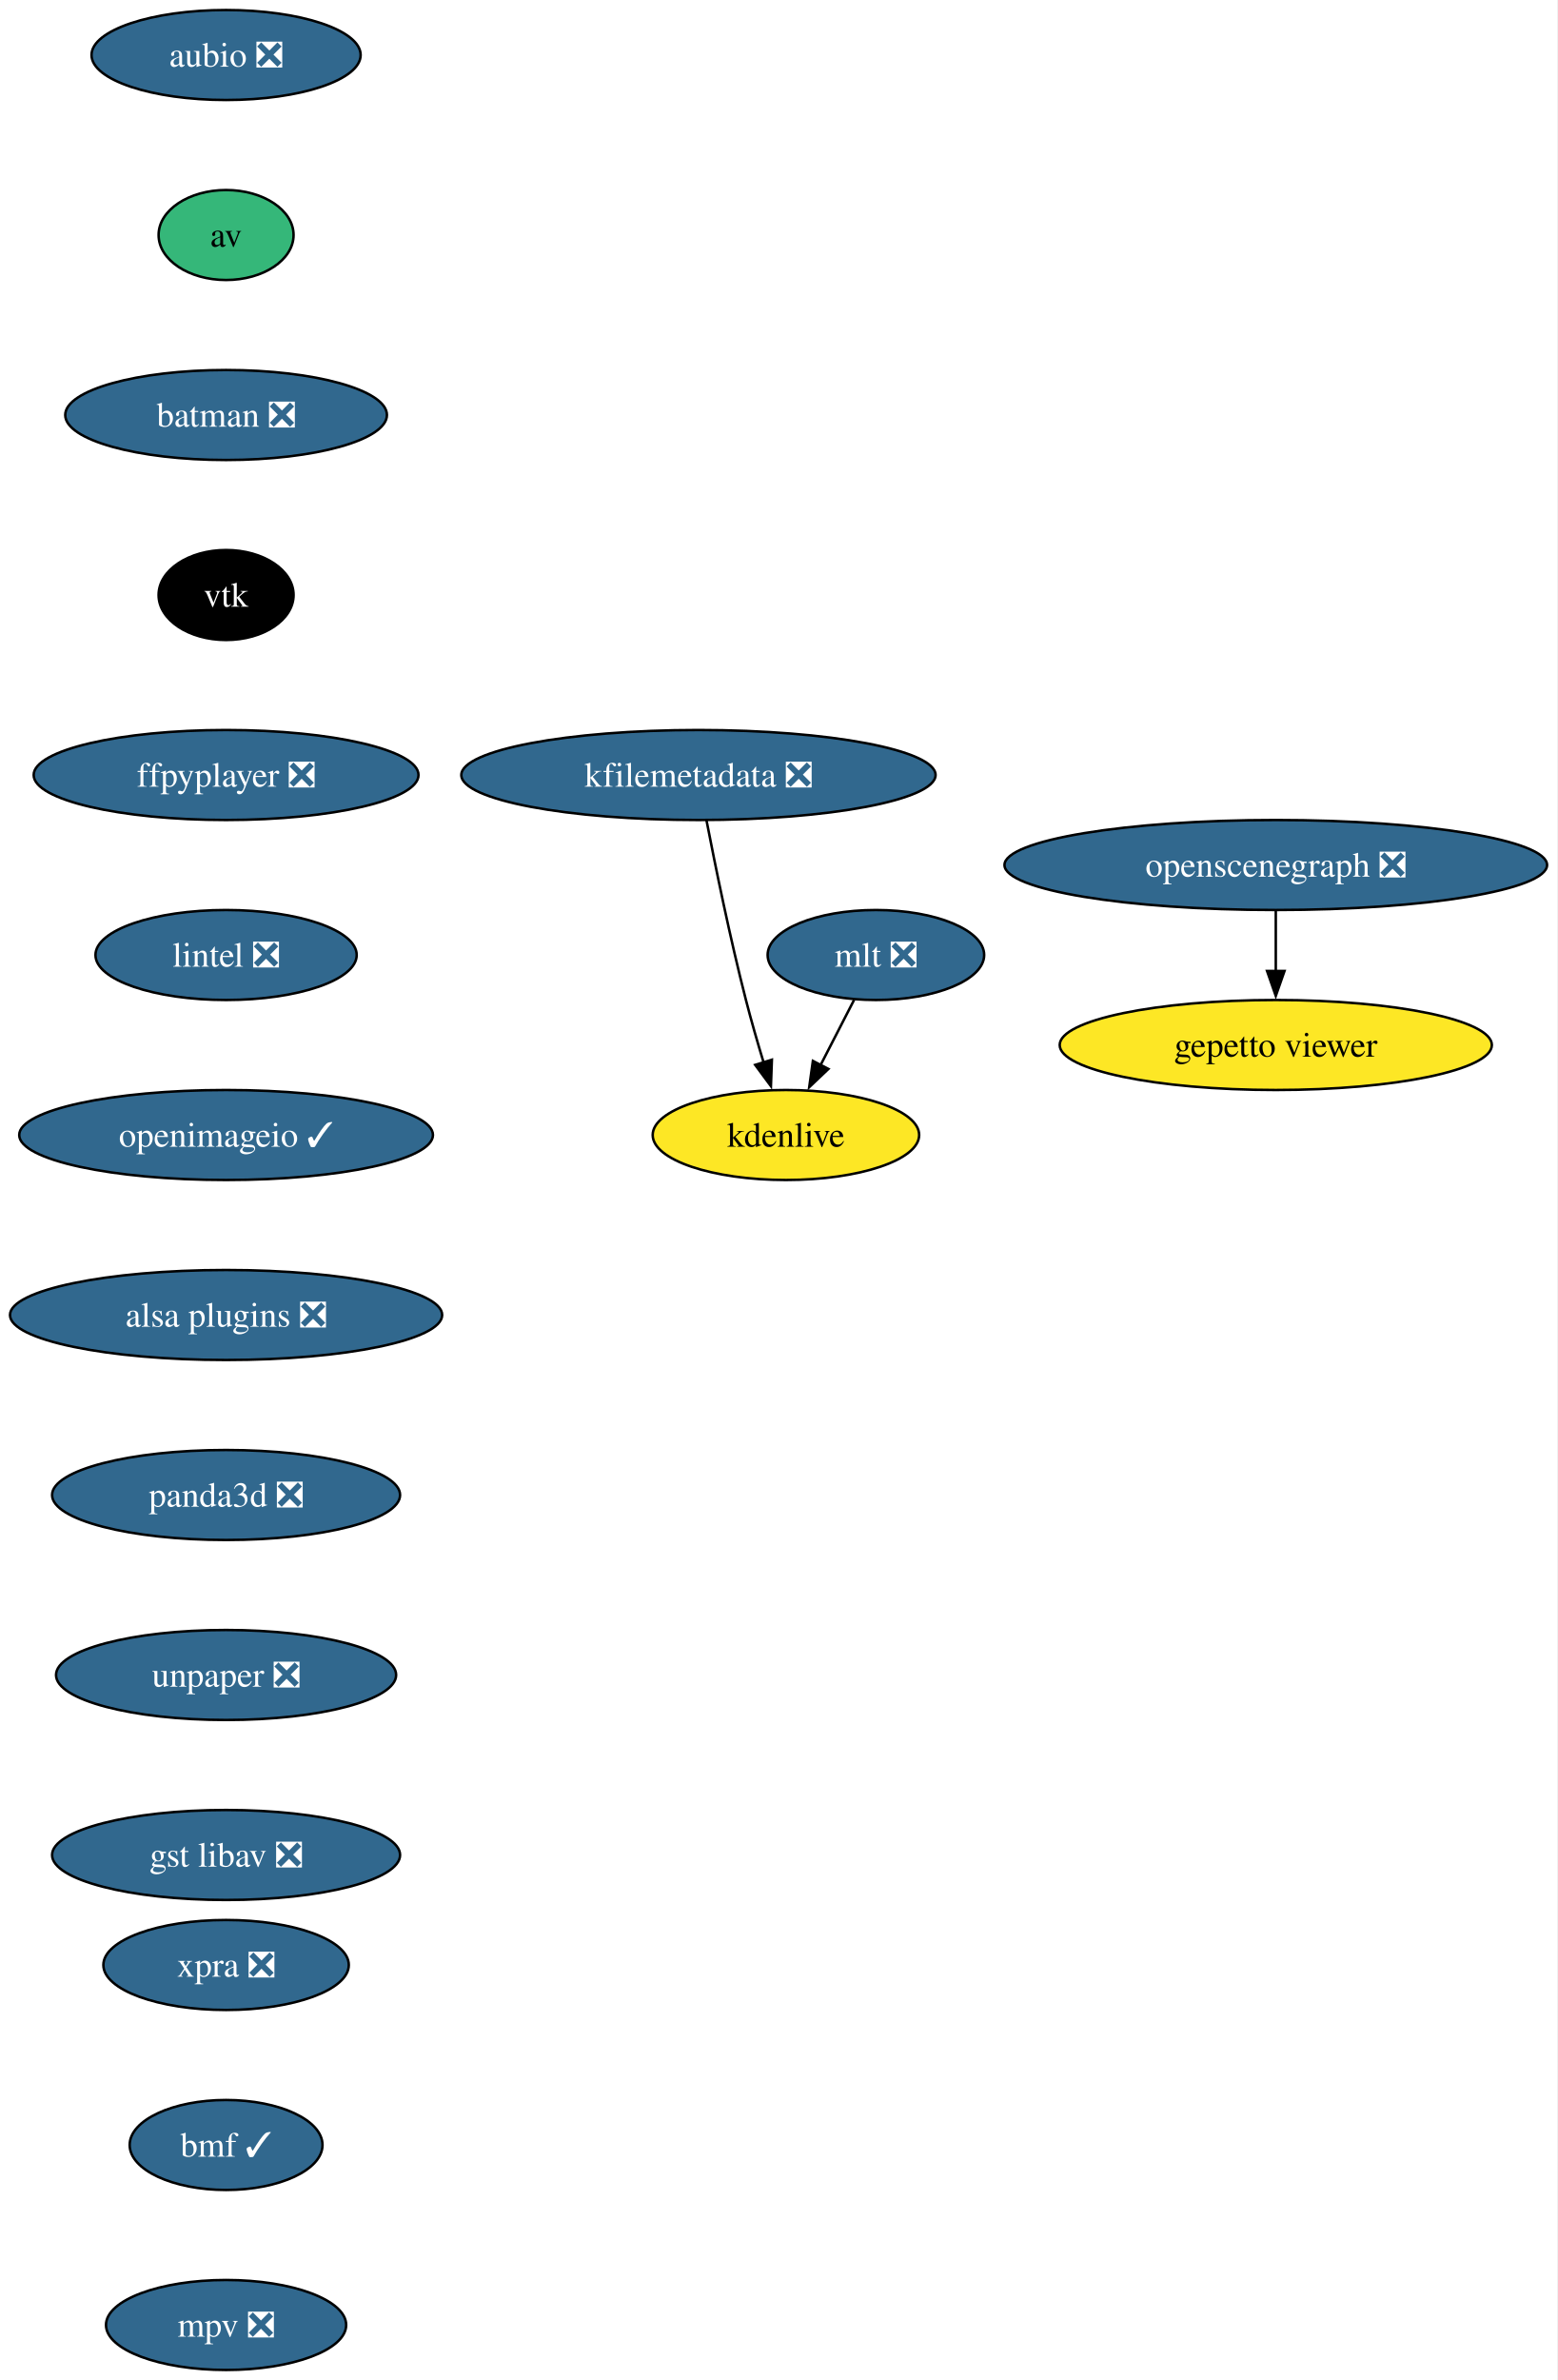
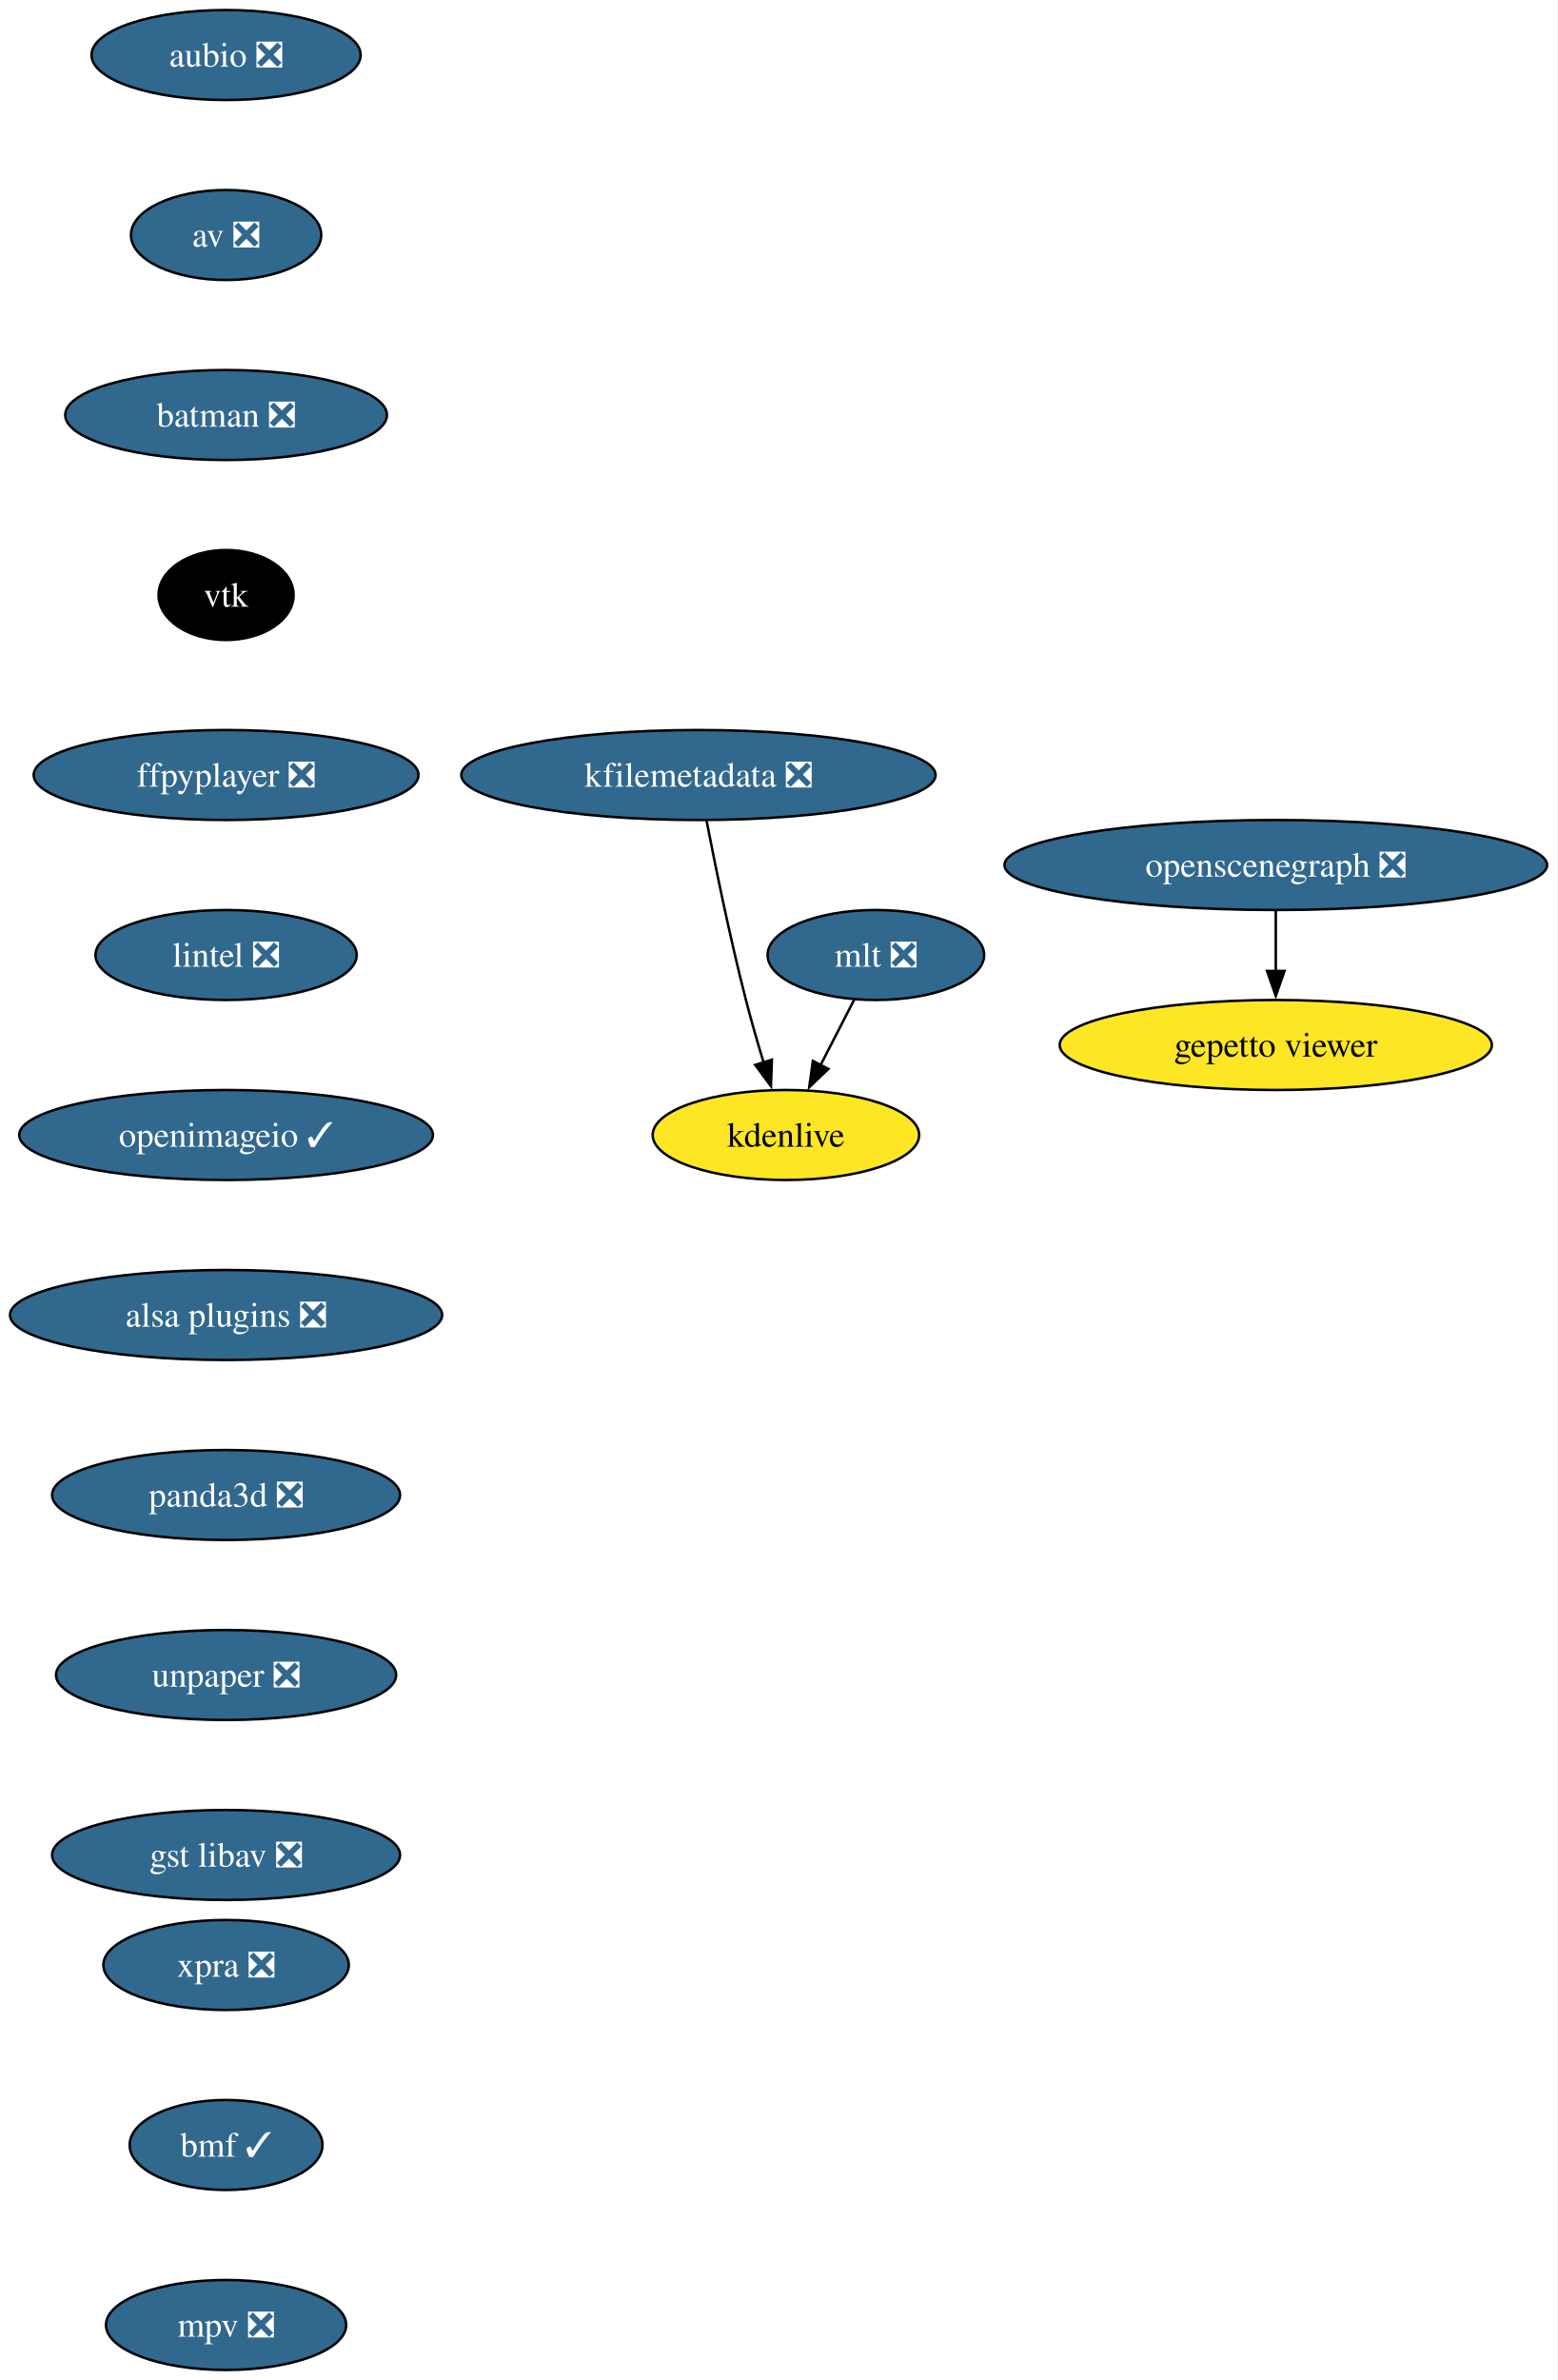
<svg xmlns="http://www.w3.org/2000/svg" xmlns:xlink="http://www.w3.org/1999/xlink" width="623pt" height="952pt" viewBox="0.00 0.00 623.01 952.00">
  <g id="graph0" class="graph" transform="scale(1 1) rotate(0) translate(4 948)">
    <polygon fill="white" stroke="none" points="-4,4 -4,-948 619.01,-948 619.01,4 -4,4" />
    <g id="node1" class="node">
      <g id="a_node1">
        <a xlink:href="https://github.com/conda-forge/aubio-feedstock/pull/39" xlink:title="aubio ❎">
          <ellipse fill="#31688e" stroke="black" cx="86.46" cy="-926" rx="53.84" ry="18" />
          <text text-anchor="middle" x="86.46" y="-921.33" font-family="Times,serif" font-size="14.00" fill="white">aubio ❎</text>
        </a>
      </g>
    </g>
    <g id="node2" class="node">
      <g id="a_node2">
-         <a xlink:href="https://github.com/conda-forge/av-feedstock" xlink:title="av">
-           <ellipse fill="#35b779" stroke="black" cx="86.46" cy="-854" rx="27" ry="18" />
-           <text text-anchor="middle" x="86.46" y="-849.33" font-family="Times,serif" font-size="14.00">av</text>
+         <a xlink:href="https://github.com/conda-forge/av-feedstock/pull/76" xlink:title="av ❎">
+           <ellipse fill="#31688e" stroke="black" cx="86.46" cy="-854" rx="38.06" ry="18" />
+           <text text-anchor="middle" x="86.46" y="-849.33" font-family="Times,serif" font-size="14.00" fill="white">av ❎</text>
        </a>
      </g>
    </g>
    <g id="node3" class="node">
      <g id="a_node3">
        <a xlink:href="https://github.com/conda-forge/batman-feedstock/pull/33" xlink:title="batman ❎">
          <ellipse fill="#31688e" stroke="black" cx="86.46" cy="-782" rx="64.36" ry="18" />
          <text text-anchor="middle" x="86.46" y="-777.33" font-family="Times,serif" font-size="14.00" fill="white">batman ❎</text>
        </a>
      </g>
    </g>
    <g id="node4" class="node">
      <g id="a_node4">
        <a xlink:href="https://github.com/conda-forge/vtk-feedstock" xlink:title="vtk">
          <ellipse fill="#000000" stroke="black" cx="86.46" cy="-710" rx="27.01" ry="18" />
          <text text-anchor="middle" x="86.46" y="-705.33" font-family="Times,serif" font-size="14.00" fill="white">vtk</text>
        </a>
      </g>
    </g>
    <g id="node5" class="node">
      <g id="a_node5">
        <a xlink:href="https://github.com/conda-forge/ffpyplayer-feedstock/pull/33" xlink:title="ffpyplayer ❎">
          <ellipse fill="#31688e" stroke="black" cx="86.46" cy="-638" rx="76.99" ry="18" />
          <text text-anchor="middle" x="86.46" y="-633.33" font-family="Times,serif" font-size="14.00" fill="white">ffpyplayer ❎</text>
        </a>
      </g>
    </g>
    <g id="node6" class="node">
      <g id="a_node6">
        <a xlink:href="https://github.com/conda-forge/lintel-feedstock/pull/25" xlink:title="lintel ❎">
          <ellipse fill="#31688e" stroke="black" cx="86.46" cy="-566" rx="52.26" ry="18" />
          <text text-anchor="middle" x="86.46" y="-561.33" font-family="Times,serif" font-size="14.00" fill="white">lintel ❎</text>
        </a>
      </g>
    </g>
    <g id="node7" class="node">
      <g id="a_node7">
        <a xlink:href="https://github.com/conda-forge/openimageio-feedstock/pull/103" xlink:title="openimageio ✓">
          <ellipse fill="#31688e" stroke="black" cx="86.46" cy="-494" rx="82.77" ry="18" />
          <text text-anchor="middle" x="86.46" y="-489.32" font-family="Times,serif" font-size="14.00" fill="white">openimageio ✓</text>
        </a>
      </g>
    </g>
    <g id="node8" class="node">
      <g id="a_node8">
        <a xlink:href="https://github.com/conda-forge/alsa-plugins-feedstock/pull/25" xlink:title="alsa plugins ❎">
          <ellipse fill="#31688e" stroke="black" cx="86.46" cy="-422" rx="86.46" ry="18" />
          <text text-anchor="middle" x="86.46" y="-417.32" font-family="Times,serif" font-size="14.00" fill="white">alsa plugins ❎</text>
        </a>
      </g>
    </g>
    <g id="node14" class="node">
      <g id="a_node14">
        <a xlink:href="https://github.com/conda-forge/panda3d-feedstock/pull/49" xlink:title="panda3d ❎">
          <ellipse fill="#31688e" stroke="black" cx="86.46" cy="-350" rx="69.62" ry="18" />
          <text text-anchor="middle" x="86.46" y="-345.32" font-family="Times,serif" font-size="14.00" fill="white">panda3d ❎</text>
        </a>
      </g>
    </g>
    <g id="node9" class="node">
      <g id="a_node9">
        <a xlink:href="https://github.com/conda-forge/mlt-feedstock/pull/28" xlink:title="mlt ❎">
          <ellipse fill="#31688e" stroke="black" cx="346.46" cy="-566" rx="43.32" ry="18" />
          <text text-anchor="middle" x="346.46" y="-561.33" font-family="Times,serif" font-size="14.00" fill="white">mlt ❎</text>
        </a>
      </g>
    </g>
    <g id="node10" class="node">
      <g id="a_node10">
        <a xlink:href="https://github.com/conda-forge/kdenlive-feedstock" xlink:title="kdenlive">
          <ellipse fill="#fde725" stroke="black" cx="310.46" cy="-494" rx="53.31" ry="18" />
          <text text-anchor="middle" x="310.46" y="-489.32" font-family="Times,serif" font-size="14.00">kdenlive</text>
        </a>
      </g>
    </g>
    <g id="edge8" class="edge">
      <path fill="none" stroke="black" d="M337.74,-548.05C333.72,-540.23 328.84,-530.75 324.33,-521.98" />
      <polygon fill="black" stroke="black" points="327.47,-520.43 319.78,-513.13 321.25,-523.63 327.47,-520.43" />
    </g>
    <g id="node11" class="node">
      <g id="a_node11">
        <a xlink:href="https://github.com/conda-forge/kfilemetadata-feedstock/pull/32" xlink:title="kfilemetadata ❎">
          <ellipse fill="#31688e" stroke="black" cx="275.46" cy="-638" rx="94.88" ry="18" />
          <text text-anchor="middle" x="275.46" y="-633.33" font-family="Times,serif" font-size="14.00" fill="white">kfilemetadata ❎</text>
        </a>
      </g>
    </g>
    <g id="edge9" class="edge">
      <path fill="none" stroke="black" d="M278.68,-619.84C282.17,-601.84 288.08,-572.79 294.46,-548 296.57,-539.78 299.13,-530.91 301.58,-522.84" />
      <polygon fill="black" stroke="black" points="304.85,-524.12 304.46,-513.53 298.16,-522.05 304.85,-524.12" />
    </g>
    <g id="node12" class="node">
      <g id="a_node12">
        <a xlink:href="https://github.com/conda-forge/openscenegraph-feedstock/pull/35" xlink:title="openscenegraph ❎">
          <ellipse fill="#31688e" stroke="black" cx="506.46" cy="-602" rx="108.55" ry="18" />
          <text text-anchor="middle" x="506.46" y="-597.33" font-family="Times,serif" font-size="14.00" fill="white">openscenegraph ❎</text>
        </a>
      </g>
    </g>
    <g id="node13" class="node">
      <g id="a_node13">
        <a xlink:href="https://github.com/conda-forge/gepetto-viewer-feedstock" xlink:title="gepetto viewer">
          <ellipse fill="#fde725" stroke="black" cx="506.46" cy="-530" rx="86.46" ry="18" />
          <text text-anchor="middle" x="506.46" y="-525.33" font-family="Times,serif" font-size="14.00">gepetto viewer</text>
        </a>
      </g>
    </g>
    <g id="edge10" class="edge">
      <path fill="none" stroke="black" d="M506.46,-583.7C506.46,-576.41 506.46,-567.73 506.46,-559.54" />
      <polygon fill="black" stroke="black" points="509.96,-559.62 506.46,-549.62 502.96,-559.62 509.96,-559.62" />
    </g>
    <g id="node15" class="node">
      <g id="a_node15">
        <a xlink:href="https://github.com/conda-forge/unpaper-feedstock/pull/8" xlink:title="unpaper ❎">
          <ellipse fill="#31688e" stroke="black" cx="86.46" cy="-278" rx="68.04" ry="18" />
          <text text-anchor="middle" x="86.46" y="-273.32" font-family="Times,serif" font-size="14.00" fill="white">unpaper ❎</text>
        </a>
      </g>
    </g>
    <g id="node16" class="node">
      <g id="a_node16">
        <a xlink:href="https://github.com/conda-forge/gst-libav-feedstock/pull/49" xlink:title="gst libav ❎">
          <ellipse fill="#31688e" stroke="black" cx="86.46" cy="-206" rx="69.62" ry="18" />
          <text text-anchor="middle" x="86.46" y="-201.32" font-family="Times,serif" font-size="14.00" fill="white">gst libav ❎</text>
        </a>
      </g>
    </g>
    <g id="node17" class="node">
      <g id="a_node17">
        <a xlink:href="https://github.com/conda-forge/xpra-feedstock/pull/39" xlink:title="xpra ❎">
          <ellipse fill="#31688e" stroke="black" cx="86.46" cy="-162" rx="49.1" ry="18" />
          <text text-anchor="middle" x="86.46" y="-157.32" font-family="Times,serif" font-size="14.00" fill="white">xpra ❎</text>
        </a>
      </g>
    </g>
    <g id="node18" class="node">
      <g id="a_node18">
        <a xlink:href="https://github.com/conda-forge/bmf-feedstock/pull/26" xlink:title="bmf ✓">
          <ellipse fill="#31688e" stroke="black" cx="86.46" cy="-90" rx="38.58" ry="18" />
          <text text-anchor="middle" x="86.46" y="-85.33" font-family="Times,serif" font-size="14.00" fill="white">bmf ✓</text>
        </a>
      </g>
    </g>
    <g id="node19" class="node">
      <g id="a_node19">
        <a xlink:href="https://github.com/conda-forge/mpv-feedstock/pull/5" xlink:title="mpv ❎">
          <ellipse fill="#31688e" stroke="black" cx="86.46" cy="-18" rx="48.05" ry="18" />
          <text text-anchor="middle" x="86.46" y="-13.32" font-family="Times,serif" font-size="14.00" fill="white">mpv ❎</text>
        </a>
      </g>
    </g>
  </g>
</svg>
